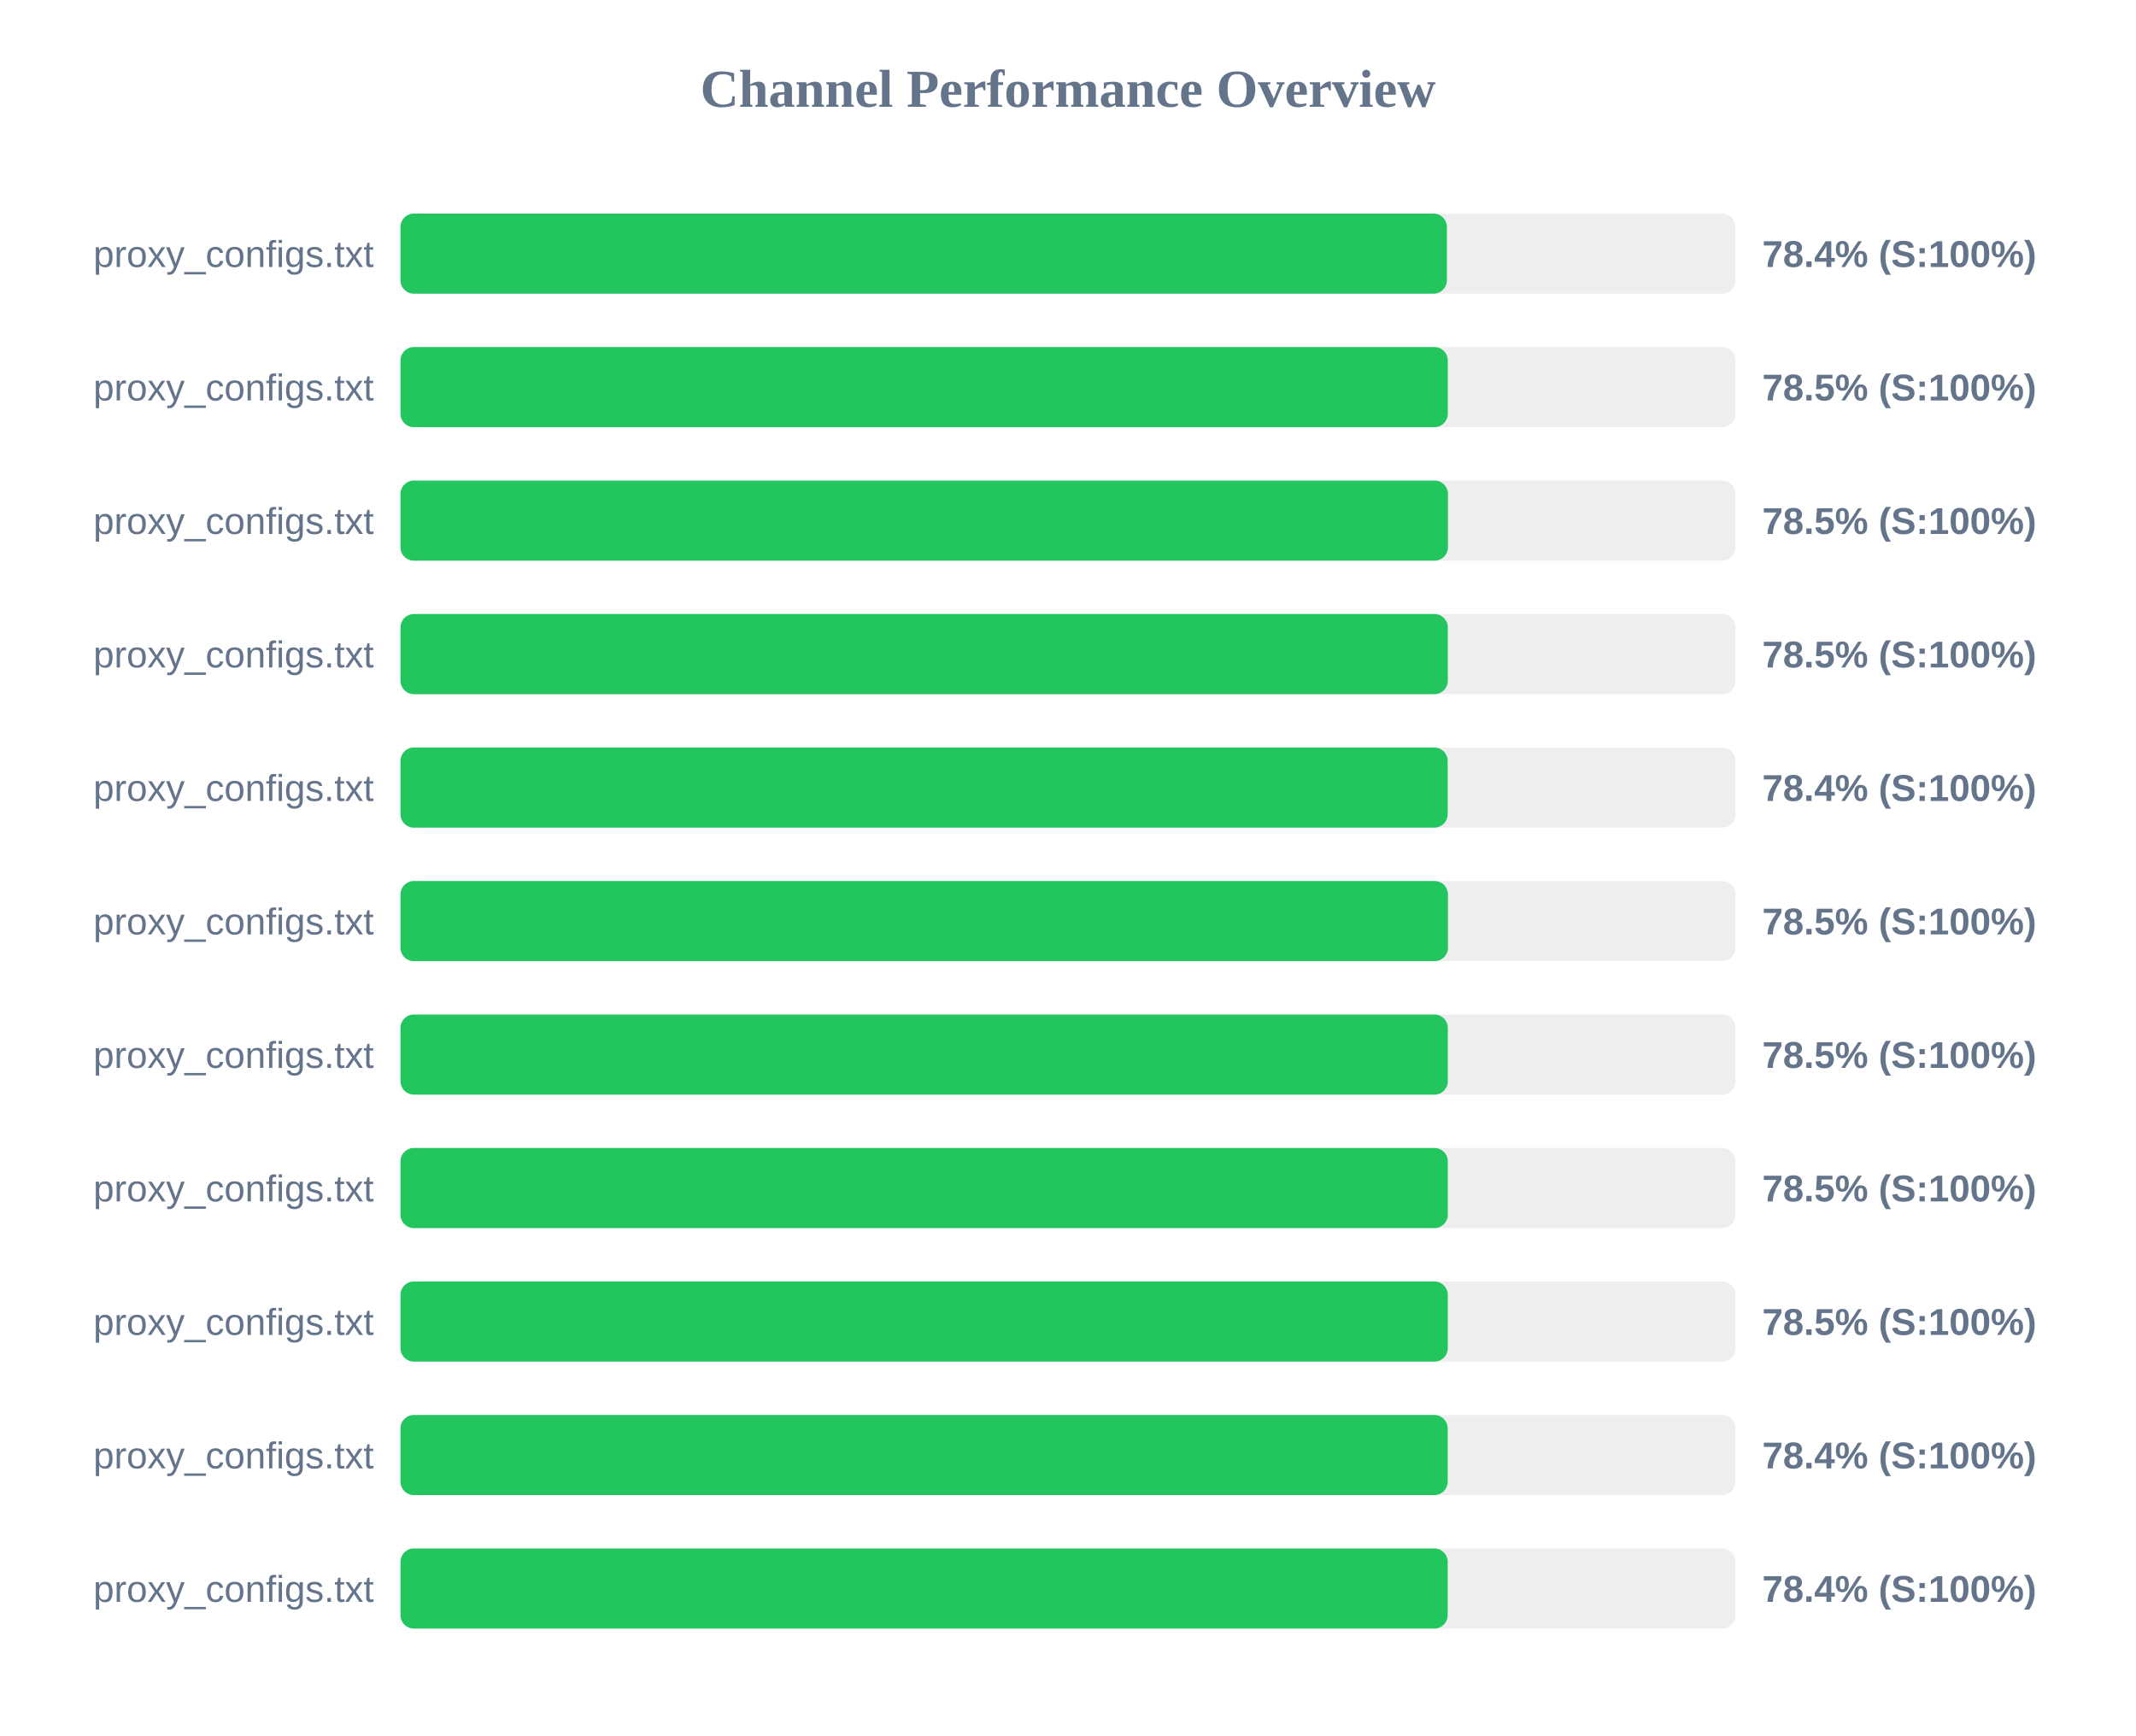
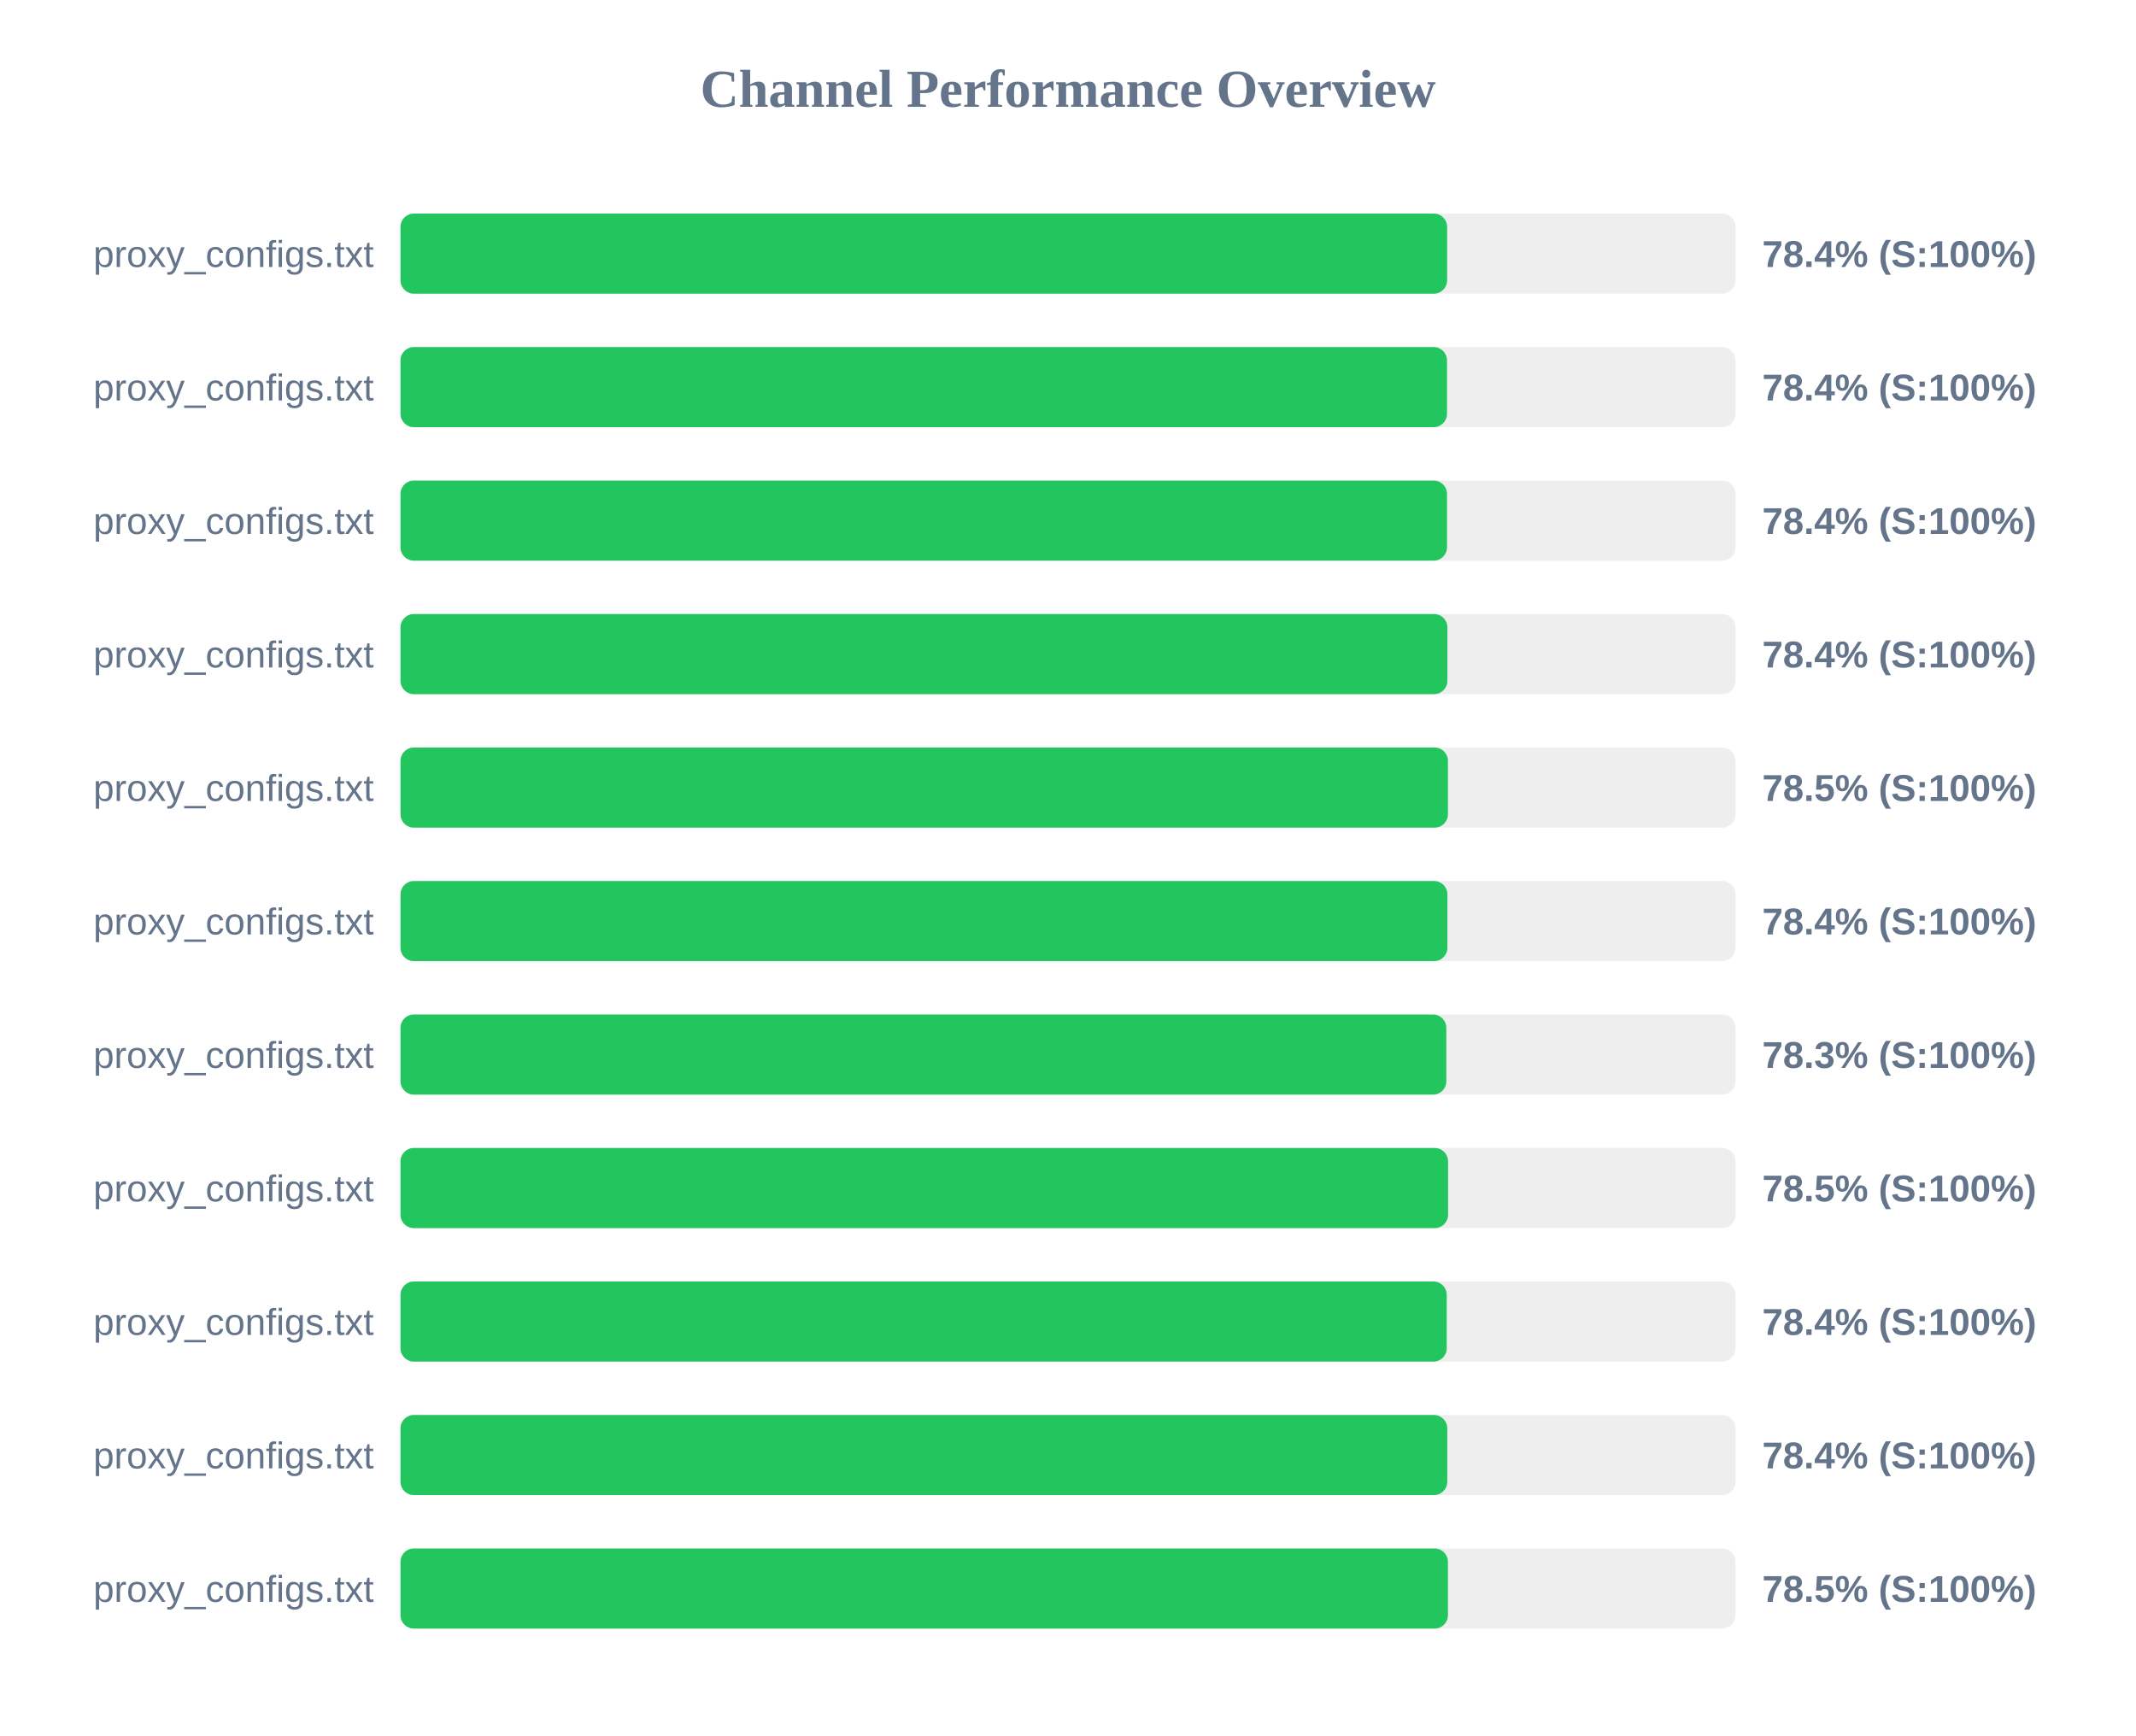
<svg xmlns="http://www.w3.org/2000/svg" width="800" height="650" version="1.1">
  <style>
        .row { font: 14px Arial; fill: #64748b; }
        .score { font: bold 14px Arial; fill: #64748b; }
    </style>
  <text x="400" y="40" text-anchor="middle" font-size="20px" font-weight="bold" fill="#64748b">Channel Performance Overview</text>
  <rect x="150" y="80" width="500" height="30" fill="#eee" rx="5" />
-   <rect x="150" y="80" width="391.9" height="30" fill="#22c55e" rx="5" />
+   <rect x="150" y="80" width="392.0" height="30" fill="#22c55e" rx="5" />
  <text x="140" y="100" text-anchor="end" class="row">proxy_configs.txt</text>
  <text x="660" y="100" text-anchor="start" class="score">78.4% (S:100%)</text>
  <rect x="150" y="130" width="500" height="30" fill="#eee" rx="5" />
-   <rect x="150" y="130" width="392.25" height="30" fill="#22c55e" rx="5" />
+   <rect x="150" y="130" width="391.95" height="30" fill="#22c55e" rx="5" />
  <text x="140" y="150" text-anchor="end" class="row">proxy_configs.txt</text>
-   <text x="660" y="150" text-anchor="start" class="score">78.5% (S:100%)</text>
+   <text x="660" y="150" text-anchor="start" class="score">78.4% (S:100%)</text>
  <rect x="150" y="180" width="500" height="30" fill="#eee" rx="5" />
-   <rect x="150" y="180" width="392.3" height="30" fill="#22c55e" rx="5" />
+   <rect x="150" y="180" width="391.95" height="30" fill="#22c55e" rx="5" />
  <text x="140" y="200" text-anchor="end" class="row">proxy_configs.txt</text>
-   <text x="660" y="200" text-anchor="start" class="score">78.5% (S:100%)</text>
+   <text x="660" y="200" text-anchor="start" class="score">78.4% (S:100%)</text>
  <rect x="150" y="230" width="500" height="30" fill="#eee" rx="5" />
-   <rect x="150" y="230" width="392.25" height="30" fill="#22c55e" rx="5" />
+   <rect x="150" y="230" width="392.1" height="30" fill="#22c55e" rx="5" />
  <text x="140" y="250" text-anchor="end" class="row">proxy_configs.txt</text>
-   <text x="660" y="250" text-anchor="start" class="score">78.5% (S:100%)</text>
+   <text x="660" y="250" text-anchor="start" class="score">78.4% (S:100%)</text>
  <rect x="150" y="280" width="500" height="30" fill="#eee" rx="5" />
-   <rect x="150" y="280" width="392.2" height="30" fill="#22c55e" rx="5" />
+   <rect x="150" y="280" width="392.3" height="30" fill="#22c55e" rx="5" />
  <text x="140" y="300" text-anchor="end" class="row">proxy_configs.txt</text>
-   <text x="660" y="300" text-anchor="start" class="score">78.4% (S:100%)</text>
+   <text x="660" y="300" text-anchor="start" class="score">78.5% (S:100%)</text>
  <rect x="150" y="330" width="500" height="30" fill="#eee" rx="5" />
-   <rect x="150" y="330" width="392.3" height="30" fill="#22c55e" rx="5" />
+   <rect x="150" y="330" width="392.1" height="30" fill="#22c55e" rx="5" />
  <text x="140" y="350" text-anchor="end" class="row">proxy_configs.txt</text>
-   <text x="660" y="350" text-anchor="start" class="score">78.5% (S:100%)</text>
+   <text x="660" y="350" text-anchor="start" class="score">78.4% (S:100%)</text>
  <rect x="150" y="380" width="500" height="30" fill="#eee" rx="5" />
-   <rect x="150" y="380" width="392.25" height="30" fill="#22c55e" rx="5" />
+   <rect x="150" y="380" width="391.7" height="30" fill="#22c55e" rx="5" />
  <text x="140" y="400" text-anchor="end" class="row">proxy_configs.txt</text>
-   <text x="660" y="400" text-anchor="start" class="score">78.5% (S:100%)</text>
+   <text x="660" y="400" text-anchor="start" class="score">78.3% (S:100%)</text>
  <rect x="150" y="430" width="500" height="30" fill="#eee" rx="5" />
-   <rect x="150" y="430" width="392.25" height="30" fill="#22c55e" rx="5" />
+   <rect x="150" y="430" width="392.35" height="30" fill="#22c55e" rx="5" />
  <text x="140" y="450" text-anchor="end" class="row">proxy_configs.txt</text>
  <text x="660" y="450" text-anchor="start" class="score">78.5% (S:100%)</text>
  <rect x="150" y="480" width="500" height="30" fill="#eee" rx="5" />
-   <rect x="150" y="480" width="392.25" height="30" fill="#22c55e" rx="5" />
+   <rect x="150" y="480" width="391.85" height="30" fill="#22c55e" rx="5" />
  <text x="140" y="500" text-anchor="end" class="row">proxy_configs.txt</text>
-   <text x="660" y="500" text-anchor="start" class="score">78.5% (S:100%)</text>
+   <text x="660" y="500" text-anchor="start" class="score">78.4% (S:100%)</text>
  <rect x="150" y="530" width="500" height="30" fill="#eee" rx="5" />
-   <rect x="150" y="530" width="392.2" height="30" fill="#22c55e" rx="5" />
+   <rect x="150" y="530" width="392.05" height="30" fill="#22c55e" rx="5" />
  <text x="140" y="550" text-anchor="end" class="row">proxy_configs.txt</text>
  <text x="660" y="550" text-anchor="start" class="score">78.4% (S:100%)</text>
  <rect x="150" y="580" width="500" height="30" fill="#eee" rx="5" />
-   <rect x="150" y="580" width="392.2" height="30" fill="#22c55e" rx="5" />
+   <rect x="150" y="580" width="392.3" height="30" fill="#22c55e" rx="5" />
  <text x="140" y="600" text-anchor="end" class="row">proxy_configs.txt</text>
-   <text x="660" y="600" text-anchor="start" class="score">78.4% (S:100%)</text>
+   <text x="660" y="600" text-anchor="start" class="score">78.5% (S:100%)</text>
</svg>
